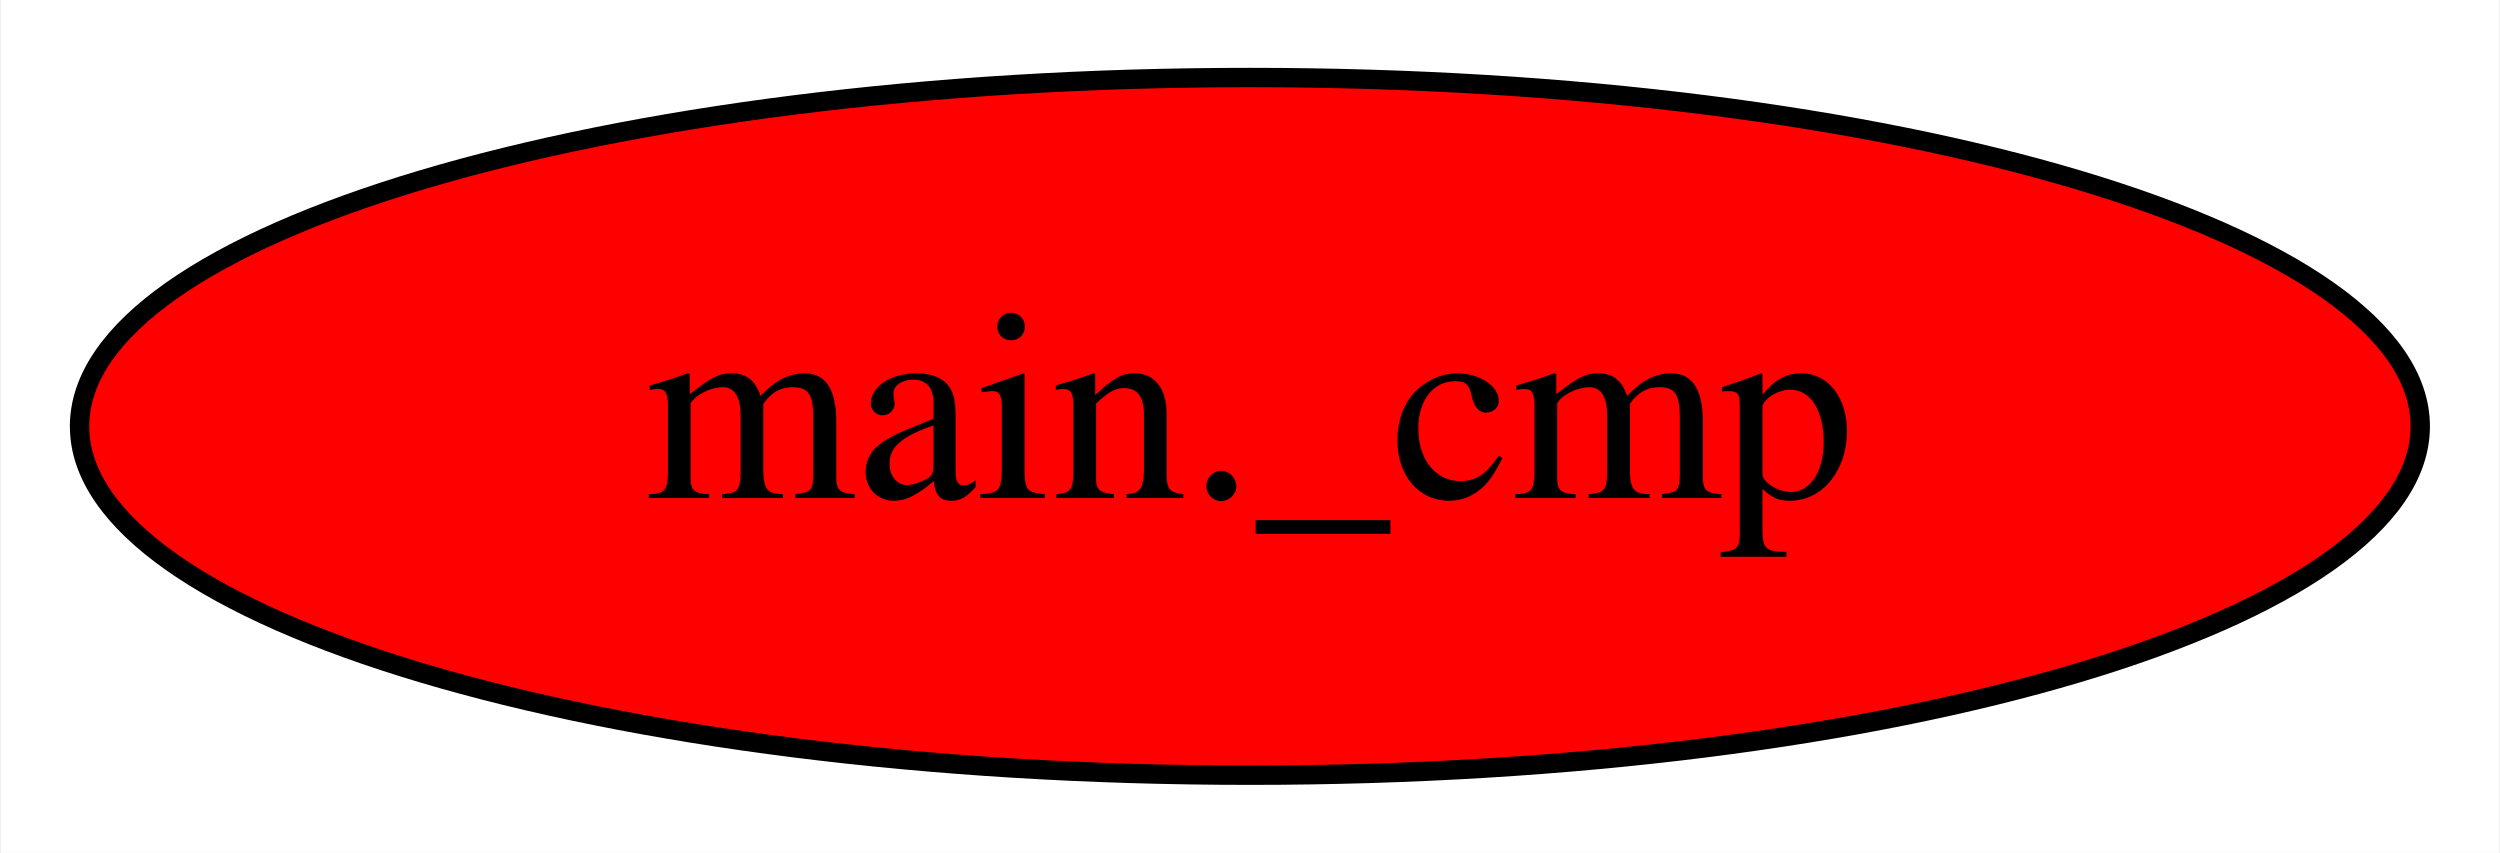
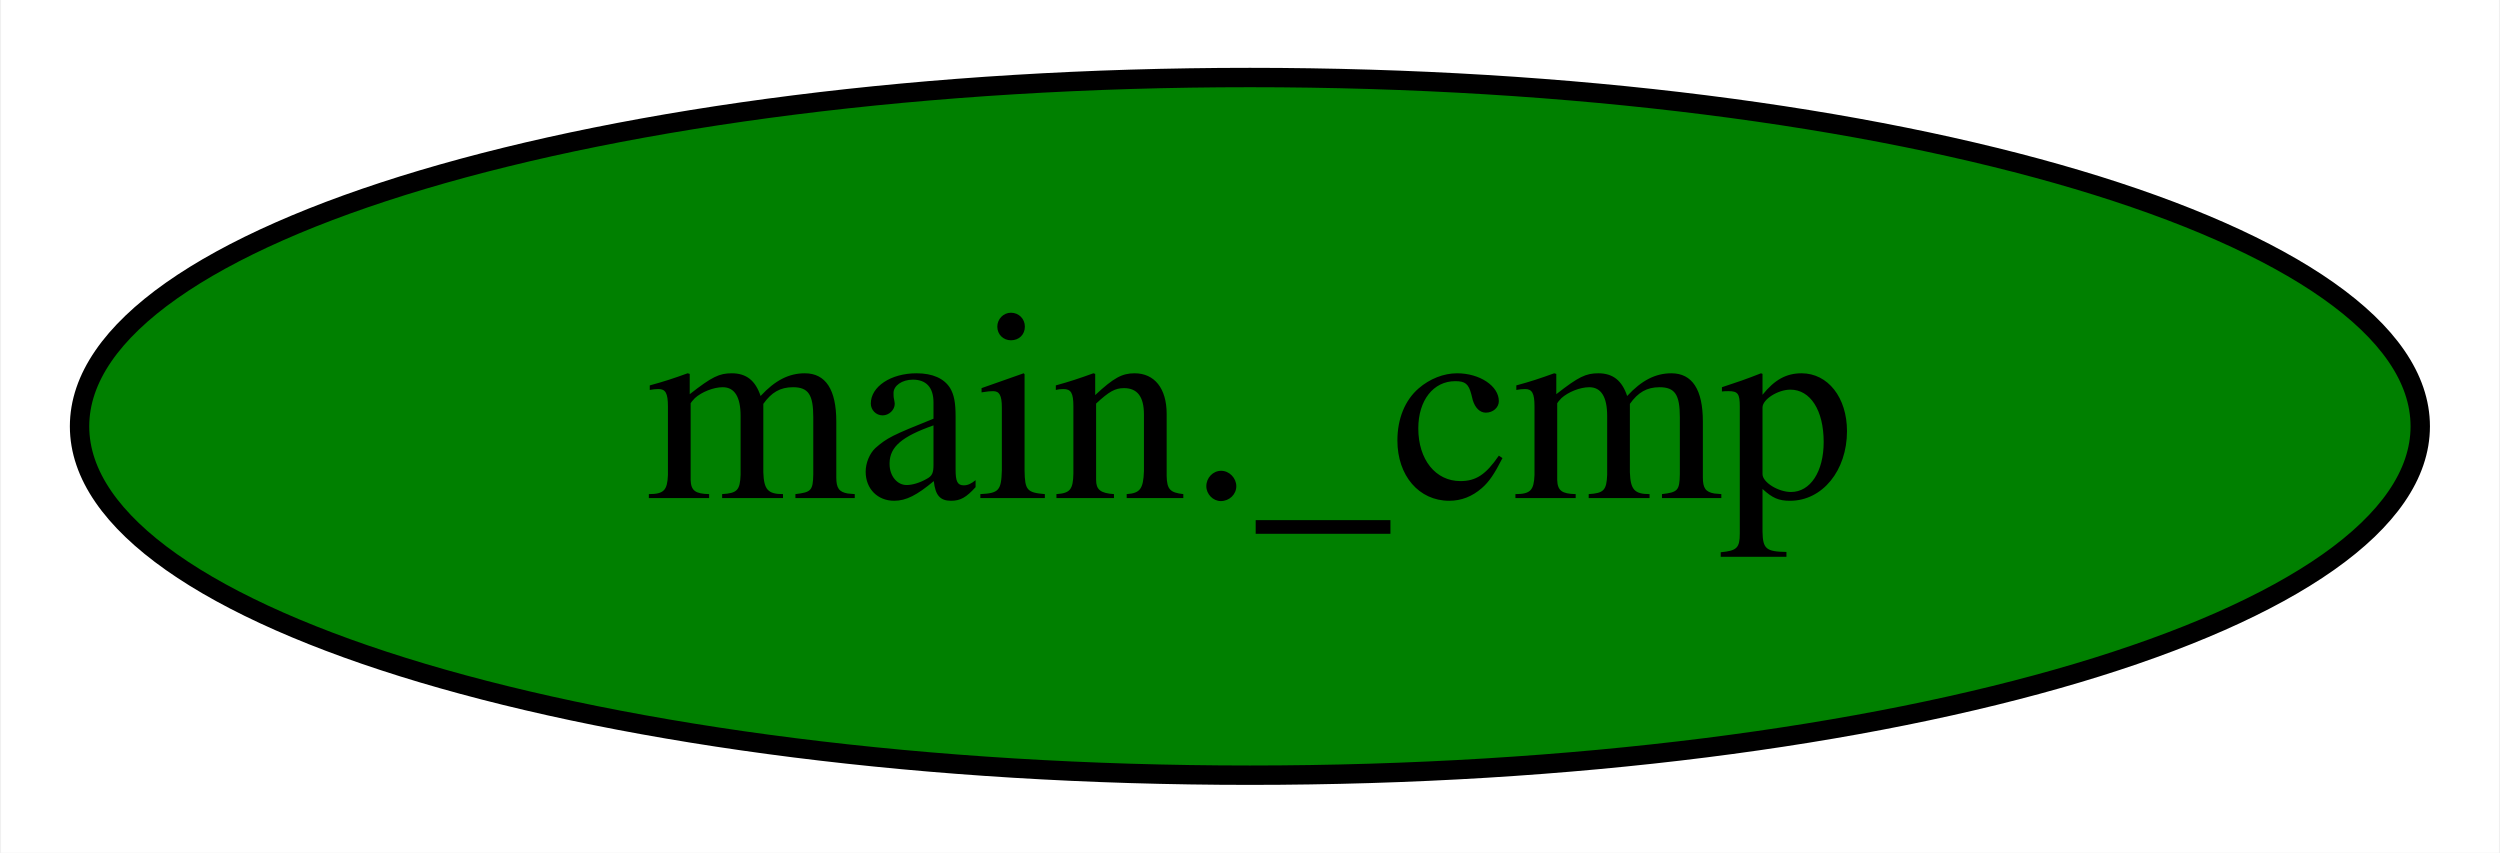
<svg xmlns="http://www.w3.org/2000/svg" width="129pt" height="44pt" viewBox="0.00 0.00 128.89 44.00">
  <g id="graph0" class="graph" transform="scale(1 1) rotate(0) translate(4 40)">
    <polygon fill="white" stroke="transparent" points="-4,4 -4,-40 124.89,-40 124.89,4 -4,4" />
    <g id="node1" class="node">
-       <ellipse fill="red" stroke="black" cx="60.44" cy="-18" rx="60.39" ry="18" />
+       <ellipse fill="green" stroke="black" cx="60.44" cy="-18" rx="60.39" ry="18" />
      <text text-anchor="middle" x="60.44" y="-14.3" font-family="Times,serif" font-size="14.00">main._cmp</text>
    </g>
  </g>
</svg>
